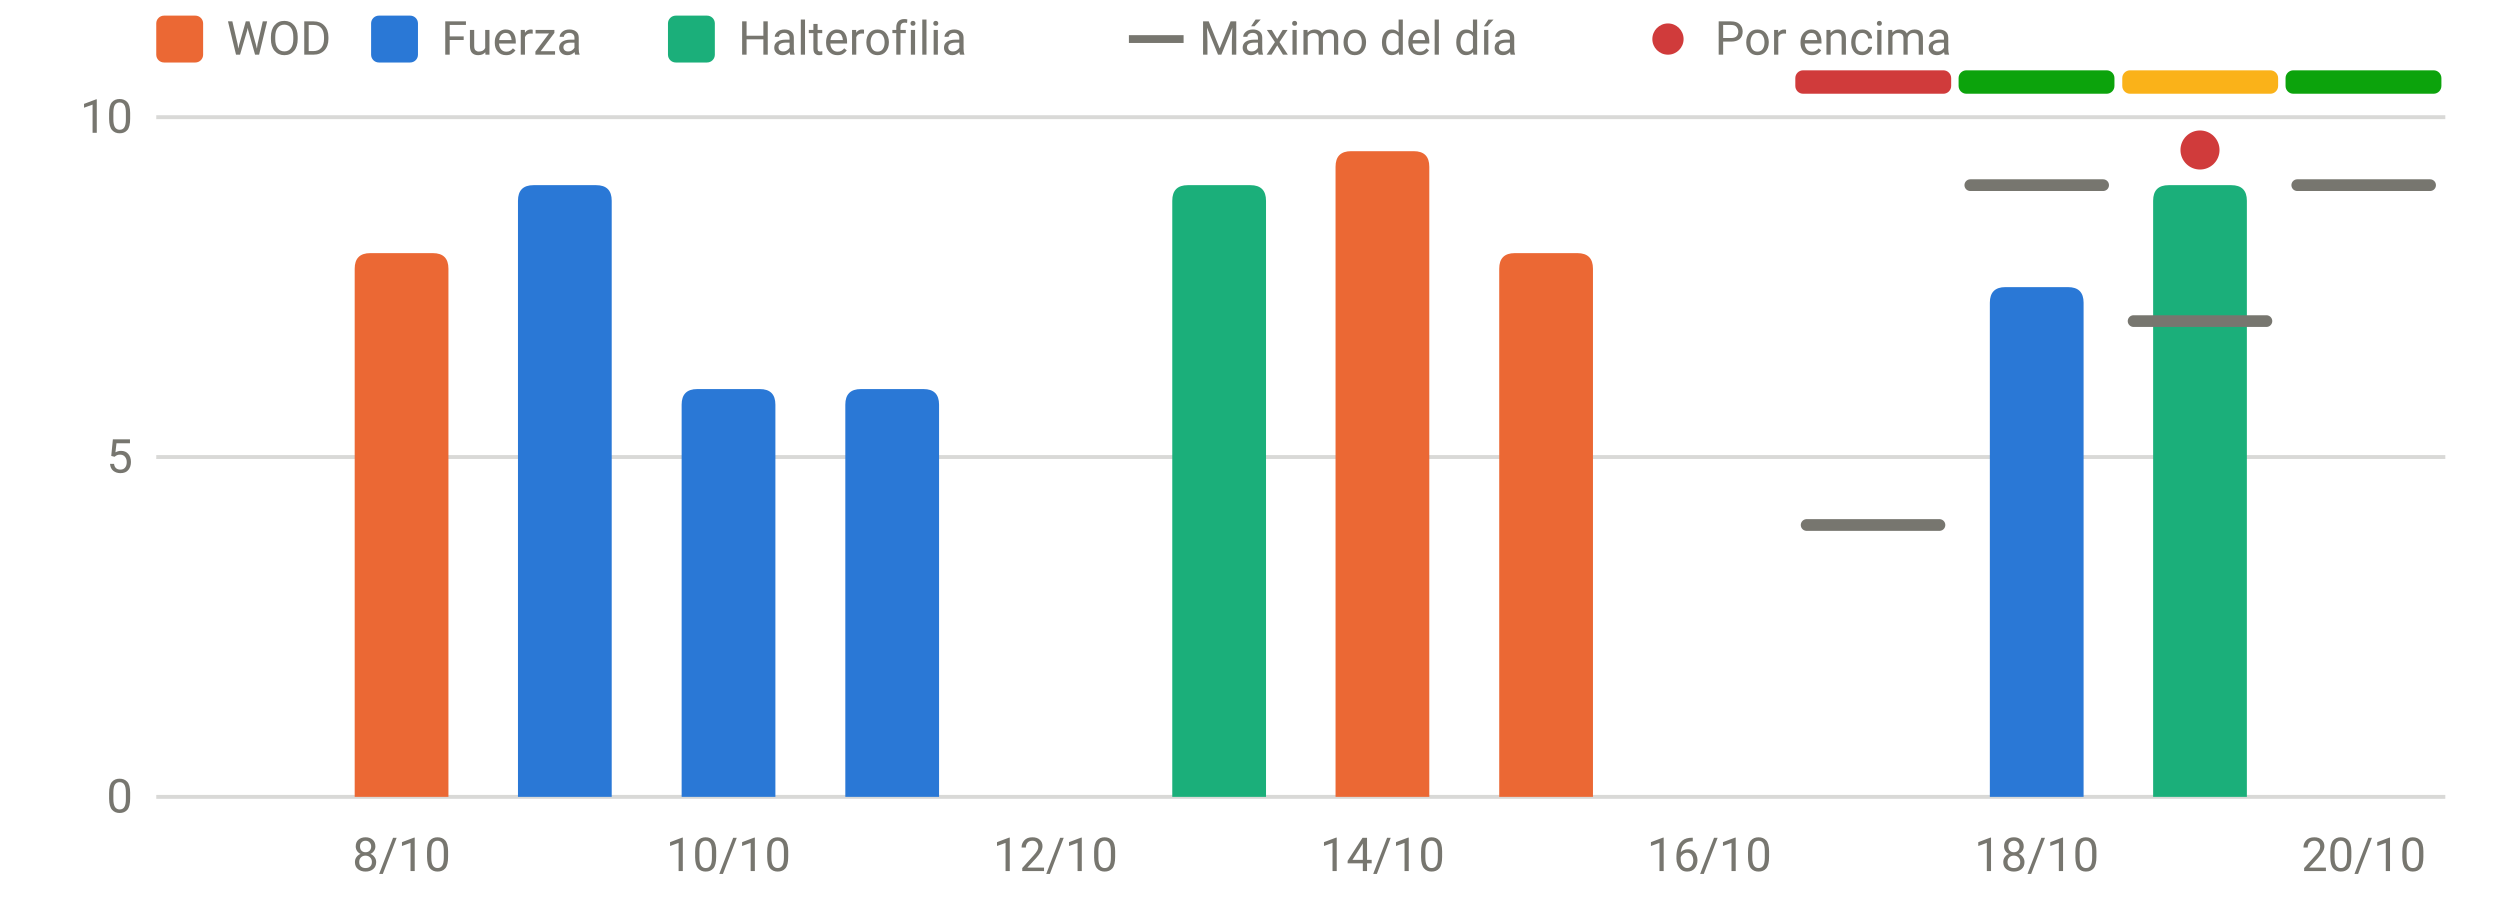
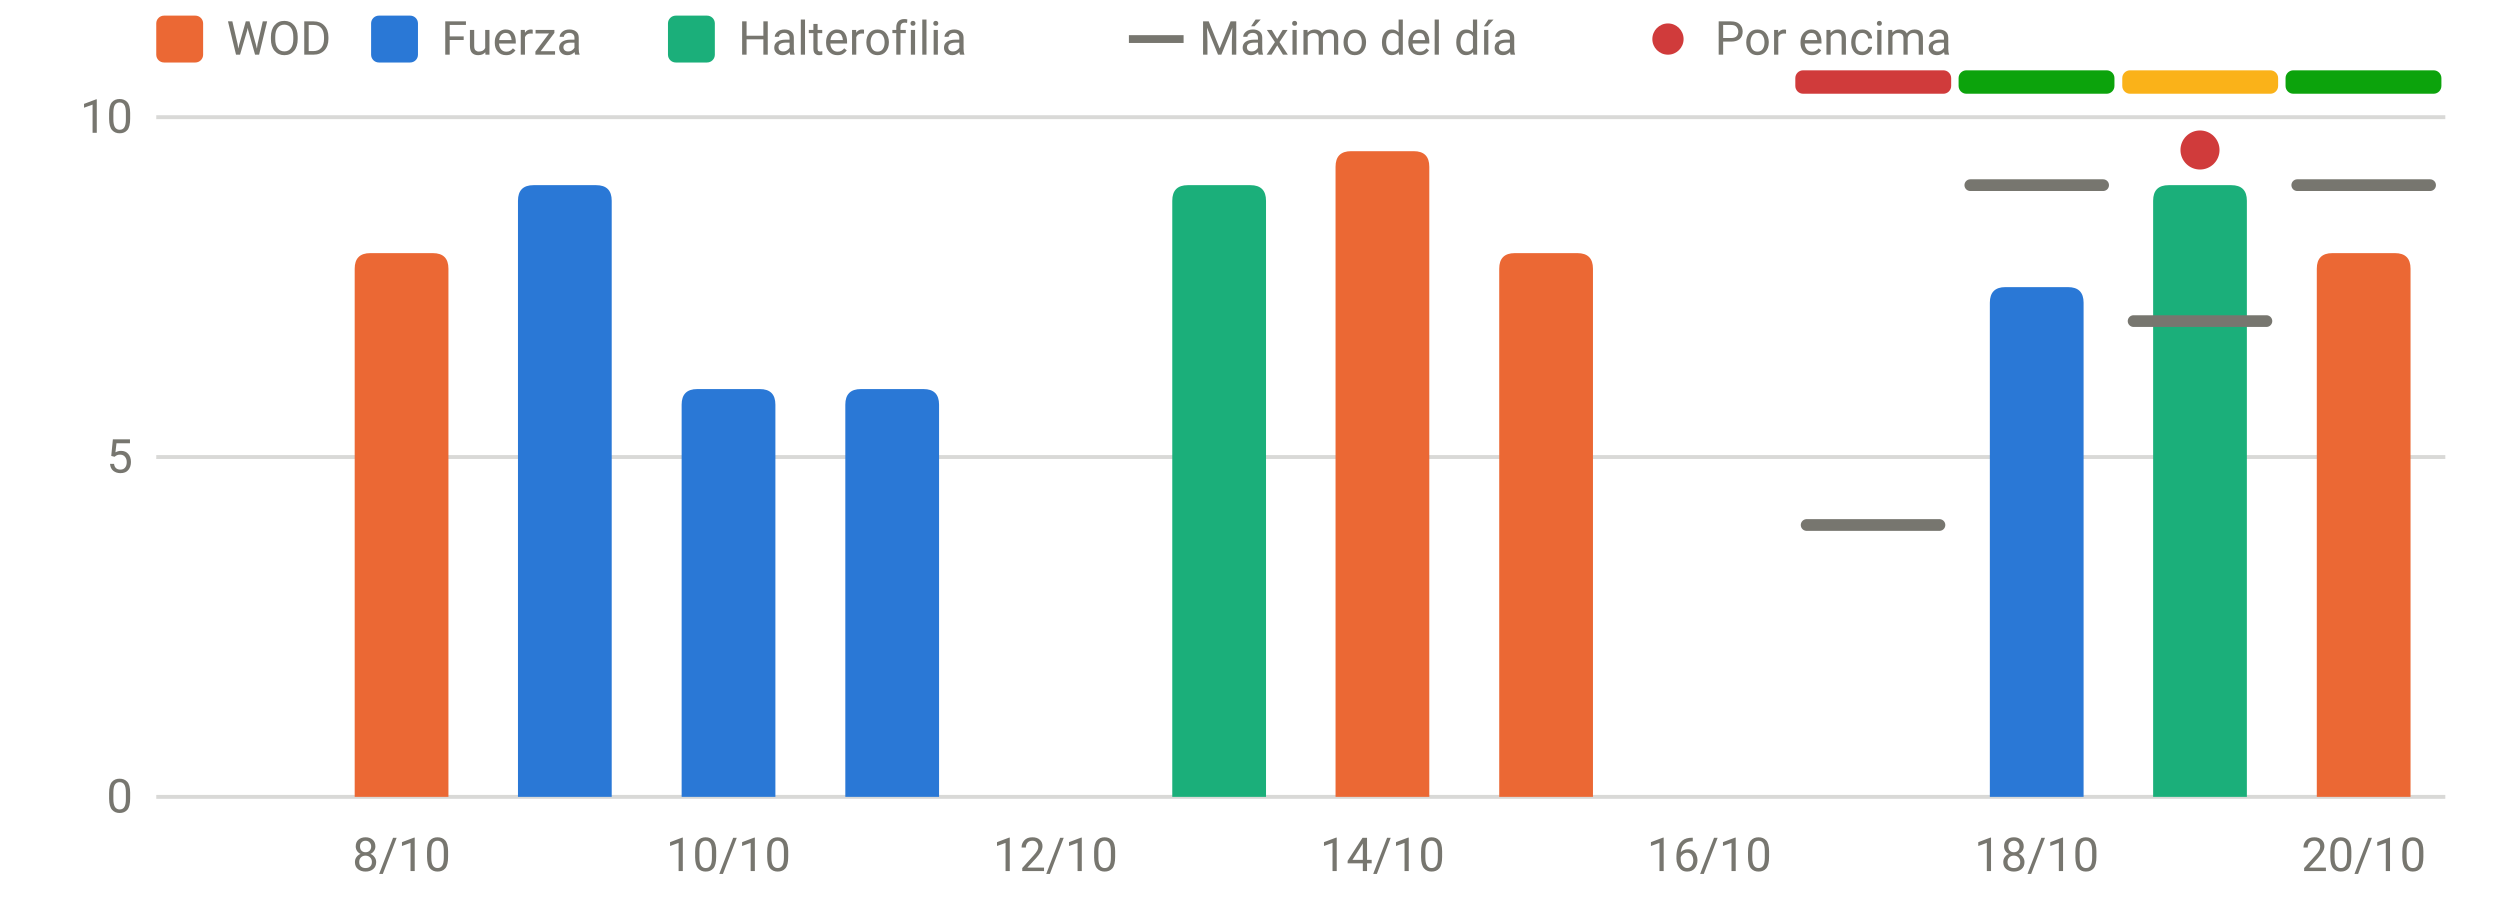
<svg xmlns="http://www.w3.org/2000/svg" viewBox="0 0 640 230" width="640" height="230" role="img" aria-label="RPE frente al máximo del día" font-family="system-ui,-apple-system,Segoe UI,Roboto,sans-serif" font-size="12" fill="#77766f">
  <line x1="40" x2="626" y1="204.0" y2="204.0" stroke="rgba(119,118,111,0.28)" stroke-width="1" />
  <text x="34" y="208.0" text-anchor="end">0</text>
  <line x1="40" x2="626" y1="117.0" y2="117.0" stroke="rgba(119,118,111,0.28)" stroke-width="1" />
  <text x="34" y="121.0" text-anchor="end">5</text>
  <line x1="40" x2="626" y1="30.0" y2="30.0" stroke="rgba(119,118,111,0.28)" stroke-width="1" />
  <text x="34" y="34.0" text-anchor="end">10</text>
  <text x="102.8" y="223" text-anchor="middle">8/10</text>
  <text x="186.5" y="223" text-anchor="middle">10/10</text>
  <text x="270.2" y="223" text-anchor="middle">12/10</text>
  <text x="353.9" y="223" text-anchor="middle">14/10</text>
  <text x="437.6" y="223" text-anchor="middle">16/10</text>
  <text x="521.4" y="223" text-anchor="middle">18/10</text>
  <text x="605.1" y="223" text-anchor="middle">20/10</text>
  <rect x="459.6" y="18" width="39.9" height="6" rx="2" fill="#d03b3b" />
  <rect x="501.4" y="18" width="39.9" height="6" rx="2" fill="#0ca30c" />
  <rect x="543.3" y="18" width="39.9" height="6" rx="2" fill="#fab219" />
  <rect x="585.1" y="18" width="39.9" height="6" rx="2" fill="#0ca30c" />
  <path d="M90.8,204.0V68.8Q90.8,64.8 94.8,64.8H110.8Q114.8,64.8 114.8,68.8V204.0Z" fill="#eb6834" />
  <path d="M132.6,204.0V51.4Q132.6,47.4 136.6,47.4H152.6Q156.6,47.4 156.6,51.4V204.0Z" fill="#2a78d6" />
  <path d="M174.5,204.0V103.6Q174.5,99.6 178.5,99.6H194.5Q198.5,99.6 198.5,103.6V204.0Z" fill="#2a78d6" />
  <path d="M216.4,204.0V103.6Q216.4,99.6 220.4,99.6H236.4Q240.4,99.6 240.4,103.6V204.0Z" fill="#2a78d6" />
  <path d="M300.1,204.0V51.4Q300.1,47.4 304.1,47.4H320.1Q324.1,47.4 324.1,51.4V204.0Z" fill="#1baf7a" />
  <path d="M341.9,204.0V42.7Q341.9,38.7 345.9,38.7H361.9Q365.9,38.7 365.9,42.7V204.0Z" fill="#eb6834" />
  <path d="M383.8,204.0V68.8Q383.8,64.8 387.8,64.8H403.8Q407.8,64.8 407.8,68.8V204.0Z" fill="#eb6834" />
  <path d="M509.4,204.0V77.5Q509.4,73.5 513.4,73.5H529.4Q533.4,73.5 533.4,77.5V204.0Z" fill="#2a78d6" />
  <path d="M551.2,204.0V51.4Q551.2,47.4 555.2,47.4H571.2Q575.2,47.4 575.2,51.4V204.0Z" fill="#1baf7a" />
+   <path d="M593.1,204.0V68.8Q593.1,64.8 597.1,64.8H613.1Q617.1,64.8 617.1,68.8V204.0Z" fill="#eb6834" />
  <line x1="462.5" x2="496.5" y1="134.4" y2="134.4" stroke="#77766f" stroke-width="3" stroke-linecap="round" />
  <line x1="504.4" x2="538.4" y1="47.4" y2="47.4" stroke="#77766f" stroke-width="3" stroke-linecap="round" />
  <line x1="546.2" x2="580.2" y1="82.2" y2="82.2" stroke="#77766f" stroke-width="3" stroke-linecap="round" />
  <circle cx="563.2" cy="38.4" r="5" fill="#d03b3b" />
  <line x1="588.1" x2="622.1" y1="47.4" y2="47.4" stroke="#77766f" stroke-width="3" stroke-linecap="round" />
  <rect x="40" y="4" width="12" height="12" rx="2" fill="#eb6834" />
  <text x="58" y="14">WOD</text>
  <rect x="95" y="4" width="12" height="12" rx="2" fill="#2a78d6" />
  <text x="113" y="14">Fuerza</text>
  <rect x="171" y="4" width="12" height="12" rx="2" fill="#1baf7a" />
  <text x="189" y="14">Halterofilia</text>
  <line x1="289" x2="303" y1="10" y2="10" stroke="#77766f" stroke-width="2" />
  <text x="307" y="14">Máximo del día</text>
  <circle cx="427" cy="10" r="4" fill="#d03b3b" />
  <text x="439" y="14">Por encima</text>
</svg>
